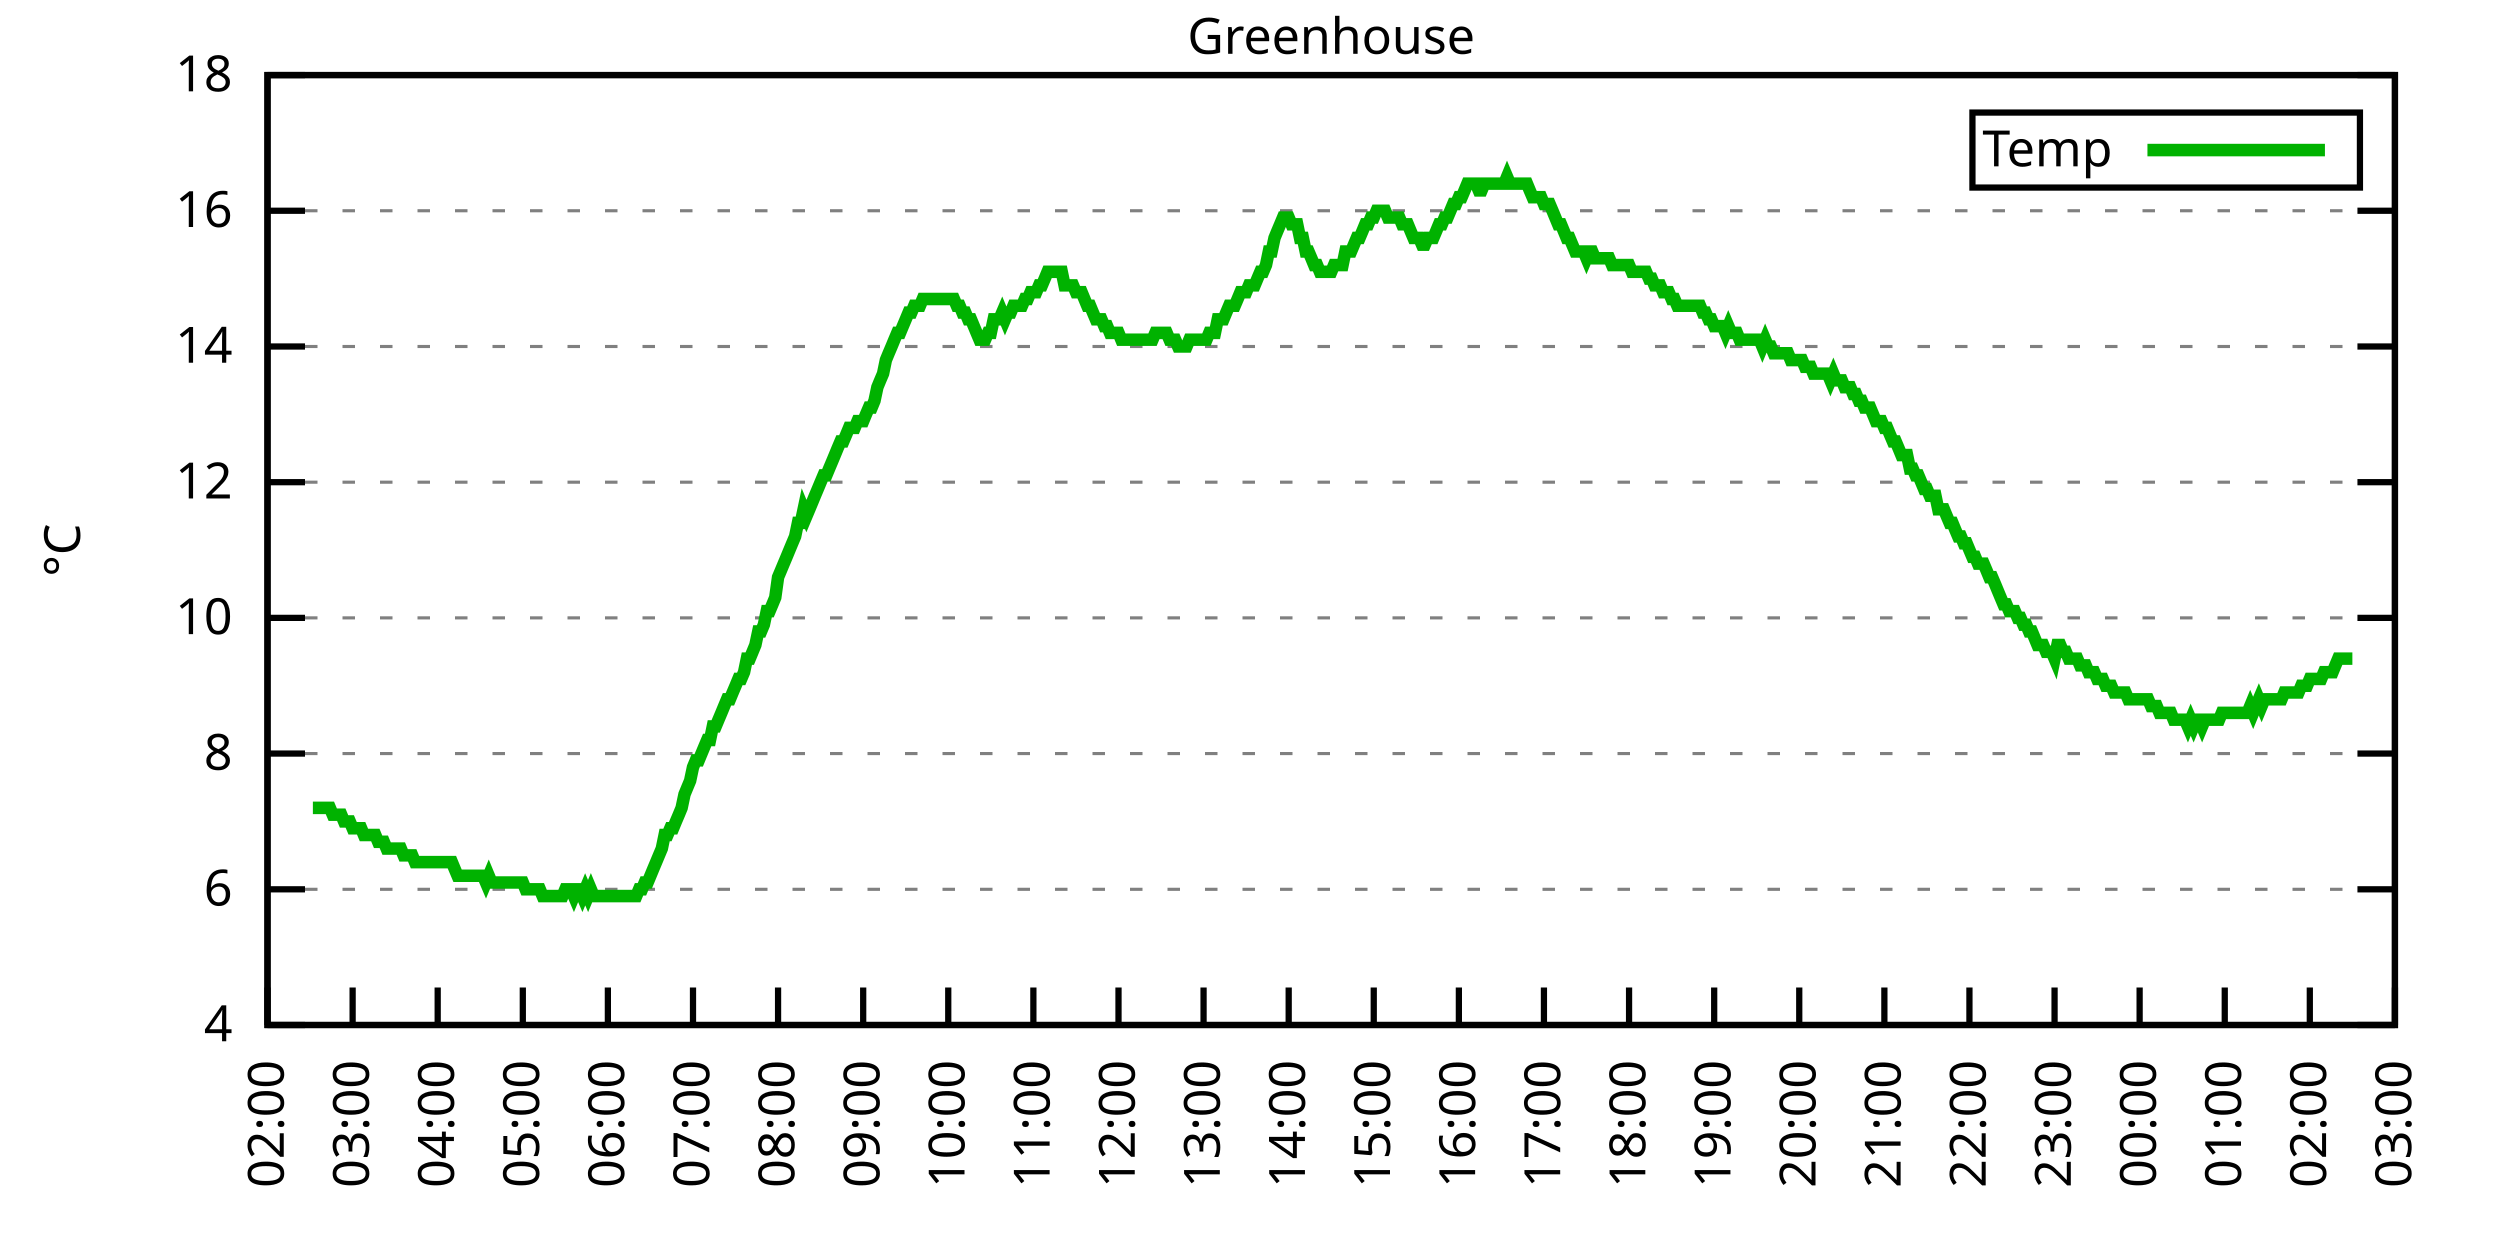
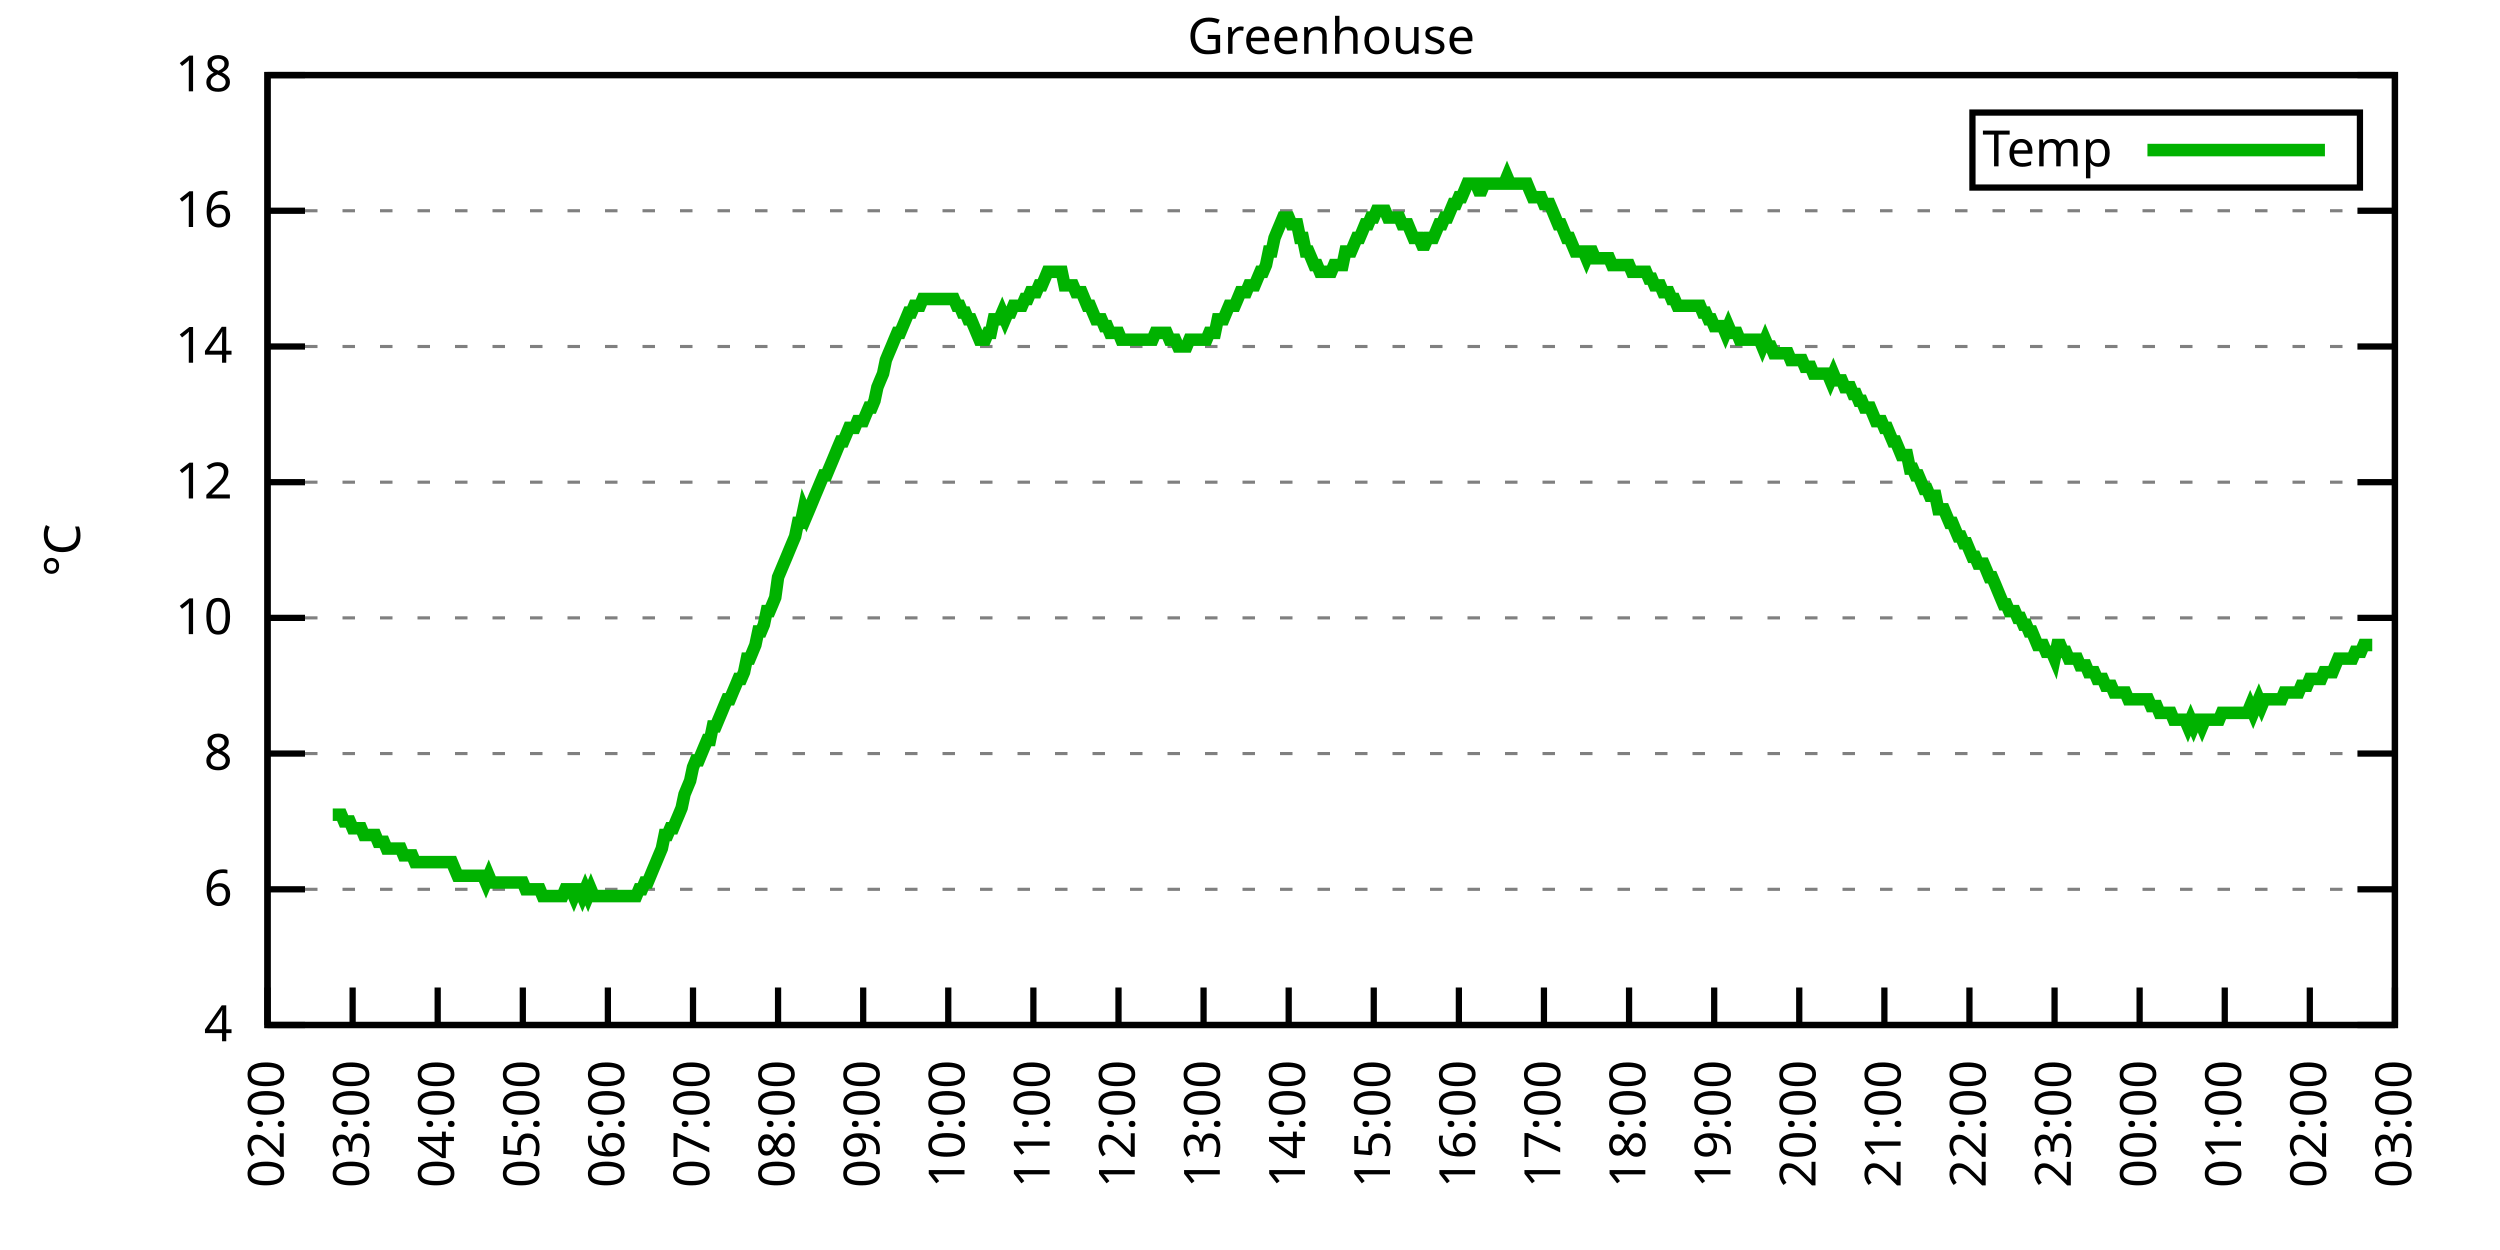
<svg xmlns="http://www.w3.org/2000/svg" xmlns:xlink="http://www.w3.org/1999/xlink" width="400" height="200" viewBox="0 0 400 200">
  <g id="gnuplot_canvas">
    <rect x="0" y="0" width="400" height="200" fill="none" />
    <defs>
      <circle id="gpDot" r="0.5" stroke-width="0.5" stroke="currentColor" />
      <path id="gpPt0" stroke-width="0.333" stroke="currentColor" d="M-1,0 h2 M0,-1 v2" />
      <path id="gpPt1" stroke-width="0.333" stroke="currentColor" d="M-1,-1 L1,1 M1,-1 L-1,1" />
      <path id="gpPt2" stroke-width="0.333" stroke="currentColor" d="M-1,0 L1,0 M0,-1 L0,1 M-1,-1 L1,1 M-1,1 L1,-1" />
      <rect id="gpPt3" stroke-width="0.333" stroke="currentColor" x="-1" y="-1" width="2" height="2" />
      <rect id="gpPt4" stroke-width="0.333" stroke="currentColor" fill="currentColor" x="-1" y="-1" width="2" height="2" />
      <circle id="gpPt5" stroke-width="0.333" stroke="currentColor" cx="0" cy="0" r="1" />
      <use xlink:href="#gpPt5" id="gpPt6" fill="currentColor" stroke="none" />
      <path id="gpPt7" stroke-width="0.333" stroke="currentColor" d="M0,-1.33 L-1.33,0.67 L1.33,0.67 z" />
      <use xlink:href="#gpPt7" id="gpPt8" fill="currentColor" stroke="none" />
      <use xlink:href="#gpPt7" id="gpPt9" stroke="currentColor" transform="rotate(180)" />
      <use xlink:href="#gpPt9" id="gpPt10" fill="currentColor" stroke="none" />
      <use xlink:href="#gpPt3" id="gpPt11" stroke="currentColor" transform="rotate(45)" />
      <use xlink:href="#gpPt11" id="gpPt12" fill="currentColor" stroke="none" />
      <path id="gpPt13" stroke-width="0.333" stroke="currentColor" d="M0,1.330 L1.265,0.411 L0.782,-1.067 L-0.782,-1.076 L-1.265,0.411 z" />
      <use xlink:href="#gpPt13" id="gpPt14" fill="currentColor" stroke="none" />
      <filter id="textbox" filterUnits="objectBoundingBox" x="0" y="0" height="1" width="1">
        <feFlood flood-color="white" flood-opacity="1" result="bgnd" />
        <feComposite in="SourceGraphic" in2="bgnd" operator="atop" />
      </filter>
      <filter id="greybox" filterUnits="objectBoundingBox" x="0" y="0" height="1" width="1">
        <feFlood flood-color="lightgrey" flood-opacity="1" result="grey" />
        <feComposite in="SourceGraphic" in2="grey" operator="atop" />
      </filter>
    </defs>
    <g fill="none" color="white" stroke="currentColor" stroke-width="1.00" stroke-linecap="butt" stroke-linejoin="miter">
</g>
    <g fill="none" color="black" stroke="currentColor" stroke-width="1.00" stroke-linecap="butt" stroke-linejoin="miter">
      <g stroke="none" shape-rendering="crispEdges">
        <polygon fill="rgb(255, 255, 255)" points="42.80,164.00 383.18,164.00 383.18,12.02 42.80,12.02 " />
      </g>
    </g>
    <g fill="none" color="black" stroke="currentColor" stroke-width="1.00" stroke-linecap="butt" stroke-linejoin="miter">
</g>
    <g fill="none" color="black" stroke="black" stroke-width="0.50" stroke-linecap="butt" stroke-linejoin="miter">
</g>
    <g fill="none" color="gray" stroke="currentColor" stroke-width="0.50" stroke-linecap="butt" stroke-linejoin="miter">
      <path stroke="gray" stroke-dasharray="2,4" class="gridline" d="M42.80,164.00 L383.19,164.00  " />
    </g>
    <g fill="none" color="gray" stroke="gray" stroke-width="1.00" stroke-linecap="butt" stroke-linejoin="miter">
</g>
    <g fill="none" color="black" stroke="currentColor" stroke-width="1.00" stroke-linecap="butt" stroke-linejoin="miter">
      <path stroke="black" d="M42.80,164.00 L48.80,164.00 M383.19,164.00 L377.19,164.00  " />
      <g transform="translate(37.20,166.60)" stroke="none" fill="black" font-family="Sans" font-size="8.00" text-anchor="end">
        <text>
          <tspan font-family="Sans"> 4</tspan>
        </text>
      </g>
    </g>
    <g fill="none" color="black" stroke="currentColor" stroke-width="1.00" stroke-linecap="butt" stroke-linejoin="miter">
</g>
    <g fill="none" color="black" stroke="black" stroke-width="0.50" stroke-linecap="butt" stroke-linejoin="miter">
</g>
    <g fill="none" color="gray" stroke="currentColor" stroke-width="0.50" stroke-linecap="butt" stroke-linejoin="miter">
      <path stroke="gray" stroke-dasharray="2,4" class="gridline" d="M42.80,142.29 L383.19,142.29  " />
    </g>
    <g fill="none" color="gray" stroke="gray" stroke-width="1.00" stroke-linecap="butt" stroke-linejoin="miter">
</g>
    <g fill="none" color="black" stroke="currentColor" stroke-width="1.00" stroke-linecap="butt" stroke-linejoin="miter">
      <path stroke="black" d="M42.80,142.29 L48.80,142.29 M383.19,142.29 L377.19,142.29  " />
      <g transform="translate(37.20,144.89)" stroke="none" fill="black" font-family="Sans" font-size="8.00" text-anchor="end">
        <text>
          <tspan font-family="Sans"> 6</tspan>
        </text>
      </g>
    </g>
    <g fill="none" color="black" stroke="currentColor" stroke-width="1.00" stroke-linecap="butt" stroke-linejoin="miter">
</g>
    <g fill="none" color="black" stroke="black" stroke-width="0.50" stroke-linecap="butt" stroke-linejoin="miter">
</g>
    <g fill="none" color="gray" stroke="currentColor" stroke-width="0.50" stroke-linecap="butt" stroke-linejoin="miter">
      <path stroke="gray" stroke-dasharray="2,4" class="gridline" d="M42.80,120.57 L383.19,120.57  " />
    </g>
    <g fill="none" color="gray" stroke="gray" stroke-width="1.00" stroke-linecap="butt" stroke-linejoin="miter">
</g>
    <g fill="none" color="black" stroke="currentColor" stroke-width="1.00" stroke-linecap="butt" stroke-linejoin="miter">
      <path stroke="black" d="M42.80,120.57 L48.80,120.57 M383.19,120.57 L377.19,120.57  " />
      <g transform="translate(37.20,123.17)" stroke="none" fill="black" font-family="Sans" font-size="8.00" text-anchor="end">
        <text>
          <tspan font-family="Sans"> 8</tspan>
        </text>
      </g>
    </g>
    <g fill="none" color="black" stroke="currentColor" stroke-width="1.00" stroke-linecap="butt" stroke-linejoin="miter">
</g>
    <g fill="none" color="black" stroke="black" stroke-width="0.50" stroke-linecap="butt" stroke-linejoin="miter">
</g>
    <g fill="none" color="gray" stroke="currentColor" stroke-width="0.50" stroke-linecap="butt" stroke-linejoin="miter">
      <path stroke="gray" stroke-dasharray="2,4" class="gridline" d="M42.80,98.86 L383.19,98.86  " />
    </g>
    <g fill="none" color="gray" stroke="gray" stroke-width="1.00" stroke-linecap="butt" stroke-linejoin="miter">
</g>
    <g fill="none" color="black" stroke="currentColor" stroke-width="1.00" stroke-linecap="butt" stroke-linejoin="miter">
      <path stroke="black" d="M42.80,98.86 L48.80,98.86 M383.19,98.86 L377.19,98.86  " />
      <g transform="translate(37.20,101.46)" stroke="none" fill="black" font-family="Sans" font-size="8.00" text-anchor="end">
        <text>
          <tspan font-family="Sans"> 10</tspan>
        </text>
      </g>
    </g>
    <g fill="none" color="black" stroke="currentColor" stroke-width="1.00" stroke-linecap="butt" stroke-linejoin="miter">
</g>
    <g fill="none" color="black" stroke="black" stroke-width="0.50" stroke-linecap="butt" stroke-linejoin="miter">
</g>
    <g fill="none" color="gray" stroke="currentColor" stroke-width="0.50" stroke-linecap="butt" stroke-linejoin="miter">
      <path stroke="gray" stroke-dasharray="2,4" class="gridline" d="M42.80,77.15 L383.19,77.15  " />
    </g>
    <g fill="none" color="gray" stroke="gray" stroke-width="1.00" stroke-linecap="butt" stroke-linejoin="miter">
</g>
    <g fill="none" color="black" stroke="currentColor" stroke-width="1.00" stroke-linecap="butt" stroke-linejoin="miter">
      <path stroke="black" d="M42.80,77.15 L48.80,77.15 M383.19,77.15 L377.19,77.15  " />
      <g transform="translate(37.20,79.75)" stroke="none" fill="black" font-family="Sans" font-size="8.00" text-anchor="end">
        <text>
          <tspan font-family="Sans"> 12</tspan>
        </text>
      </g>
    </g>
    <g fill="none" color="black" stroke="currentColor" stroke-width="1.00" stroke-linecap="butt" stroke-linejoin="miter">
</g>
    <g fill="none" color="black" stroke="black" stroke-width="0.50" stroke-linecap="butt" stroke-linejoin="miter">
</g>
    <g fill="none" color="gray" stroke="currentColor" stroke-width="0.50" stroke-linecap="butt" stroke-linejoin="miter">
      <path stroke="gray" stroke-dasharray="2,4" class="gridline" d="M42.80,55.44 L383.19,55.44  " />
    </g>
    <g fill="none" color="gray" stroke="gray" stroke-width="1.00" stroke-linecap="butt" stroke-linejoin="miter">
</g>
    <g fill="none" color="black" stroke="currentColor" stroke-width="1.00" stroke-linecap="butt" stroke-linejoin="miter">
      <path stroke="black" d="M42.80,55.44 L48.80,55.44 M383.19,55.44 L377.19,55.44  " />
      <g transform="translate(37.20,58.04)" stroke="none" fill="black" font-family="Sans" font-size="8.00" text-anchor="end">
        <text>
          <tspan font-family="Sans"> 14</tspan>
        </text>
      </g>
    </g>
    <g fill="none" color="black" stroke="currentColor" stroke-width="1.00" stroke-linecap="butt" stroke-linejoin="miter">
</g>
    <g fill="none" color="black" stroke="black" stroke-width="0.50" stroke-linecap="butt" stroke-linejoin="miter">
</g>
    <g fill="none" color="gray" stroke="currentColor" stroke-width="0.50" stroke-linecap="butt" stroke-linejoin="miter">
      <path stroke="gray" stroke-dasharray="2,4" class="gridline" d="M42.80,33.72 L383.19,33.72  " />
    </g>
    <g fill="none" color="gray" stroke="gray" stroke-width="1.00" stroke-linecap="butt" stroke-linejoin="miter">
</g>
    <g fill="none" color="black" stroke="currentColor" stroke-width="1.00" stroke-linecap="butt" stroke-linejoin="miter">
      <path stroke="black" d="M42.80,33.72 L48.80,33.72 M383.19,33.72 L377.19,33.72  " />
      <g transform="translate(37.20,36.32)" stroke="none" fill="black" font-family="Sans" font-size="8.00" text-anchor="end">
        <text>
          <tspan font-family="Sans"> 16</tspan>
        </text>
      </g>
    </g>
    <g fill="none" color="black" stroke="currentColor" stroke-width="1.00" stroke-linecap="butt" stroke-linejoin="miter">
</g>
    <g fill="none" color="black" stroke="black" stroke-width="0.50" stroke-linecap="butt" stroke-linejoin="miter">
</g>
    <g fill="none" color="gray" stroke="currentColor" stroke-width="0.50" stroke-linecap="butt" stroke-linejoin="miter">
      <path stroke="gray" stroke-dasharray="2,4" class="gridline" d="M42.80,12.01 L383.19,12.01  " />
    </g>
    <g fill="none" color="gray" stroke="gray" stroke-width="1.00" stroke-linecap="butt" stroke-linejoin="miter">
</g>
    <g fill="none" color="black" stroke="currentColor" stroke-width="1.00" stroke-linecap="butt" stroke-linejoin="miter">
      <path stroke="black" d="M42.80,12.01 L48.80,12.01 M383.19,12.01 L377.19,12.01  " />
      <g transform="translate(37.20,14.61)" stroke="none" fill="black" font-family="Sans" font-size="8.00" text-anchor="end">
        <text>
          <tspan font-family="Sans"> 18</tspan>
        </text>
      </g>
    </g>
    <g fill="none" color="black" stroke="currentColor" stroke-width="1.00" stroke-linecap="butt" stroke-linejoin="miter">
      <path stroke="black" d="M42.80,164.00 L42.80,158.00  " />
      <g transform="translate(45.40,169.60) rotate(270.00)" stroke="none" fill="black" font-family="Sans" font-size="8.00" text-anchor="end">
        <text>
          <tspan font-family="Sans">02:00</tspan>
        </text>
      </g>
    </g>
    <g fill="none" color="black" stroke="currentColor" stroke-width="1.00" stroke-linecap="butt" stroke-linejoin="miter">
      <path stroke="black" d="M56.42,164.00 L56.42,158.00  " />
      <g transform="translate(59.02,169.60) rotate(270.00)" stroke="none" fill="black" font-family="Sans" font-size="8.00" text-anchor="end">
        <text>
          <tspan font-family="Sans">03:00</tspan>
        </text>
      </g>
    </g>
    <g fill="none" color="black" stroke="currentColor" stroke-width="1.00" stroke-linecap="butt" stroke-linejoin="miter">
      <path stroke="black" d="M70.03,164.00 L70.03,158.00  " />
      <g transform="translate(72.63,169.60) rotate(270.00)" stroke="none" fill="black" font-family="Sans" font-size="8.00" text-anchor="end">
        <text>
          <tspan font-family="Sans">04:00</tspan>
        </text>
      </g>
    </g>
    <g fill="none" color="black" stroke="currentColor" stroke-width="1.00" stroke-linecap="butt" stroke-linejoin="miter">
      <path stroke="black" d="M83.65,164.00 L83.65,158.00  " />
      <g transform="translate(86.25,169.60) rotate(270.00)" stroke="none" fill="black" font-family="Sans" font-size="8.00" text-anchor="end">
        <text>
          <tspan font-family="Sans">05:00</tspan>
        </text>
      </g>
    </g>
    <g fill="none" color="black" stroke="currentColor" stroke-width="1.00" stroke-linecap="butt" stroke-linejoin="miter">
      <path stroke="black" d="M97.26,164.00 L97.26,158.00  " />
      <g transform="translate(99.86,169.60) rotate(270.00)" stroke="none" fill="black" font-family="Sans" font-size="8.00" text-anchor="end">
        <text>
          <tspan font-family="Sans">06:00</tspan>
        </text>
      </g>
    </g>
    <g fill="none" color="black" stroke="currentColor" stroke-width="1.00" stroke-linecap="butt" stroke-linejoin="miter">
      <path stroke="black" d="M110.88,164.00 L110.88,158.00  " />
      <g transform="translate(113.48,169.60) rotate(270.00)" stroke="none" fill="black" font-family="Sans" font-size="8.00" text-anchor="end">
        <text>
          <tspan font-family="Sans">07:00</tspan>
        </text>
      </g>
    </g>
    <g fill="none" color="black" stroke="currentColor" stroke-width="1.00" stroke-linecap="butt" stroke-linejoin="miter">
      <path stroke="black" d="M124.49,164.00 L124.49,158.00  " />
      <g transform="translate(127.09,169.60) rotate(270.00)" stroke="none" fill="black" font-family="Sans" font-size="8.00" text-anchor="end">
        <text>
          <tspan font-family="Sans">08:00</tspan>
        </text>
      </g>
    </g>
    <g fill="none" color="black" stroke="currentColor" stroke-width="1.00" stroke-linecap="butt" stroke-linejoin="miter">
      <path stroke="black" d="M138.11,164.00 L138.11,158.00  " />
      <g transform="translate(140.71,169.60) rotate(270.00)" stroke="none" fill="black" font-family="Sans" font-size="8.00" text-anchor="end">
        <text>
          <tspan font-family="Sans">09:00</tspan>
        </text>
      </g>
    </g>
    <g fill="none" color="black" stroke="currentColor" stroke-width="1.00" stroke-linecap="butt" stroke-linejoin="miter">
      <path stroke="black" d="M151.72,164.00 L151.72,158.00  " />
      <g transform="translate(154.32,169.60) rotate(270.00)" stroke="none" fill="black" font-family="Sans" font-size="8.00" text-anchor="end">
        <text>
          <tspan font-family="Sans">10:00</tspan>
        </text>
      </g>
    </g>
    <g fill="none" color="black" stroke="currentColor" stroke-width="1.00" stroke-linecap="butt" stroke-linejoin="miter">
      <path stroke="black" d="M165.34,164.00 L165.34,158.00  " />
      <g transform="translate(167.94,169.60) rotate(270.00)" stroke="none" fill="black" font-family="Sans" font-size="8.00" text-anchor="end">
        <text>
          <tspan font-family="Sans">11:00</tspan>
        </text>
      </g>
    </g>
    <g fill="none" color="black" stroke="currentColor" stroke-width="1.00" stroke-linecap="butt" stroke-linejoin="miter">
      <path stroke="black" d="M178.96,164.00 L178.96,158.00  " />
      <g transform="translate(181.56,169.60) rotate(270.00)" stroke="none" fill="black" font-family="Sans" font-size="8.00" text-anchor="end">
        <text>
          <tspan font-family="Sans">12:00</tspan>
        </text>
      </g>
    </g>
    <g fill="none" color="black" stroke="currentColor" stroke-width="1.00" stroke-linecap="butt" stroke-linejoin="miter">
      <path stroke="black" d="M192.57,164.00 L192.57,158.00  " />
      <g transform="translate(195.17,169.60) rotate(270.00)" stroke="none" fill="black" font-family="Sans" font-size="8.00" text-anchor="end">
        <text>
          <tspan font-family="Sans">13:00</tspan>
        </text>
      </g>
    </g>
    <g fill="none" color="black" stroke="currentColor" stroke-width="1.00" stroke-linecap="butt" stroke-linejoin="miter">
      <path stroke="black" d="M206.19,164.00 L206.19,158.00  " />
      <g transform="translate(208.79,169.60) rotate(270.00)" stroke="none" fill="black" font-family="Sans" font-size="8.00" text-anchor="end">
        <text>
          <tspan font-family="Sans">14:00</tspan>
        </text>
      </g>
    </g>
    <g fill="none" color="black" stroke="currentColor" stroke-width="1.00" stroke-linecap="butt" stroke-linejoin="miter">
      <path stroke="black" d="M219.80,164.00 L219.80,158.00  " />
      <g transform="translate(222.40,169.60) rotate(270.00)" stroke="none" fill="black" font-family="Sans" font-size="8.00" text-anchor="end">
        <text>
          <tspan font-family="Sans">15:00</tspan>
        </text>
      </g>
    </g>
    <g fill="none" color="black" stroke="currentColor" stroke-width="1.00" stroke-linecap="butt" stroke-linejoin="miter">
      <path stroke="black" d="M233.42,164.00 L233.42,158.00  " />
      <g transform="translate(236.02,169.60) rotate(270.00)" stroke="none" fill="black" font-family="Sans" font-size="8.00" text-anchor="end">
        <text>
          <tspan font-family="Sans">16:00</tspan>
        </text>
      </g>
    </g>
    <g fill="none" color="black" stroke="currentColor" stroke-width="1.00" stroke-linecap="butt" stroke-linejoin="miter">
      <path stroke="black" d="M247.03,164.00 L247.03,158.00  " />
      <g transform="translate(249.63,169.60) rotate(270.00)" stroke="none" fill="black" font-family="Sans" font-size="8.00" text-anchor="end">
        <text>
          <tspan font-family="Sans">17:00</tspan>
        </text>
      </g>
    </g>
    <g fill="none" color="black" stroke="currentColor" stroke-width="1.00" stroke-linecap="butt" stroke-linejoin="miter">
      <path stroke="black" d="M260.65,164.00 L260.65,158.00  " />
      <g transform="translate(263.25,169.60) rotate(270.00)" stroke="none" fill="black" font-family="Sans" font-size="8.00" text-anchor="end">
        <text>
          <tspan font-family="Sans">18:00</tspan>
        </text>
      </g>
    </g>
    <g fill="none" color="black" stroke="currentColor" stroke-width="1.00" stroke-linecap="butt" stroke-linejoin="miter">
      <path stroke="black" d="M274.27,164.00 L274.27,158.00  " />
      <g transform="translate(276.87,169.60) rotate(270.00)" stroke="none" fill="black" font-family="Sans" font-size="8.00" text-anchor="end">
        <text>
          <tspan font-family="Sans">19:00</tspan>
        </text>
      </g>
    </g>
    <g fill="none" color="black" stroke="currentColor" stroke-width="1.00" stroke-linecap="butt" stroke-linejoin="miter">
      <path stroke="black" d="M287.88,164.00 L287.88,158.00  " />
      <g transform="translate(290.48,169.60) rotate(270.00)" stroke="none" fill="black" font-family="Sans" font-size="8.00" text-anchor="end">
        <text>
          <tspan font-family="Sans">20:00</tspan>
        </text>
      </g>
    </g>
    <g fill="none" color="black" stroke="currentColor" stroke-width="1.00" stroke-linecap="butt" stroke-linejoin="miter">
      <path stroke="black" d="M301.50,164.00 L301.50,158.00  " />
      <g transform="translate(304.10,169.60) rotate(270.00)" stroke="none" fill="black" font-family="Sans" font-size="8.00" text-anchor="end">
        <text>
          <tspan font-family="Sans">21:00</tspan>
        </text>
      </g>
    </g>
    <g fill="none" color="black" stroke="currentColor" stroke-width="1.00" stroke-linecap="butt" stroke-linejoin="miter">
      <path stroke="black" d="M315.11,164.00 L315.11,158.00  " />
      <g transform="translate(317.71,169.60) rotate(270.00)" stroke="none" fill="black" font-family="Sans" font-size="8.00" text-anchor="end">
        <text>
          <tspan font-family="Sans">22:00</tspan>
        </text>
      </g>
    </g>
    <g fill="none" color="black" stroke="currentColor" stroke-width="1.00" stroke-linecap="butt" stroke-linejoin="miter">
      <path stroke="black" d="M328.73,164.00 L328.73,158.00  " />
      <g transform="translate(331.33,169.60) rotate(270.00)" stroke="none" fill="black" font-family="Sans" font-size="8.00" text-anchor="end">
        <text>
          <tspan font-family="Sans">23:00</tspan>
        </text>
      </g>
    </g>
    <g fill="none" color="black" stroke="currentColor" stroke-width="1.00" stroke-linecap="butt" stroke-linejoin="miter">
      <path stroke="black" d="M342.34,164.00 L342.34,158.00  " />
      <g transform="translate(344.94,169.60) rotate(270.00)" stroke="none" fill="black" font-family="Sans" font-size="8.00" text-anchor="end">
        <text>
          <tspan font-family="Sans">00:00</tspan>
        </text>
      </g>
    </g>
    <g fill="none" color="black" stroke="currentColor" stroke-width="1.00" stroke-linecap="butt" stroke-linejoin="miter">
      <path stroke="black" d="M355.96,164.00 L355.96,158.00  " />
      <g transform="translate(358.56,169.60) rotate(270.00)" stroke="none" fill="black" font-family="Sans" font-size="8.00" text-anchor="end">
        <text>
          <tspan font-family="Sans">01:00</tspan>
        </text>
      </g>
    </g>
    <g fill="none" color="black" stroke="currentColor" stroke-width="1.00" stroke-linecap="butt" stroke-linejoin="miter">
      <path stroke="black" d="M369.57,164.00 L369.57,158.00  " />
      <g transform="translate(372.17,169.60) rotate(270.00)" stroke="none" fill="black" font-family="Sans" font-size="8.00" text-anchor="end">
        <text>
          <tspan font-family="Sans">02:00</tspan>
        </text>
      </g>
    </g>
    <g fill="none" color="black" stroke="currentColor" stroke-width="1.00" stroke-linecap="butt" stroke-linejoin="miter">
      <path stroke="black" d="M383.19,164.00 L383.19,158.00  " />
      <g transform="translate(385.79,169.60) rotate(270.00)" stroke="none" fill="black" font-family="Sans" font-size="8.00" text-anchor="end">
        <text>
          <tspan font-family="Sans">03:00</tspan>
        </text>
      </g>
    </g>
    <g fill="none" color="black" stroke="currentColor" stroke-width="1.00" stroke-linecap="butt" stroke-linejoin="miter">
</g>
    <g fill="none" color="black" stroke="currentColor" stroke-width="1.00" stroke-linecap="butt" stroke-linejoin="miter">
      <path stroke="black" d="M42.80,12.01 L42.80,164.00 L383.19,164.00 L383.19,12.01 L42.80,12.01 Z  " />
    </g>
    <g fill="none" color="black" stroke="currentColor" stroke-width="1.00" stroke-linecap="butt" stroke-linejoin="miter">
</g>
    <g fill="none" color="black" stroke="currentColor" stroke-width="1.00" stroke-linecap="butt" stroke-linejoin="miter">
      <path stroke="black" d="M315.59,30.01 L315.59,18.01 L377.59,18.01 L377.59,30.01 L315.59,30.01 Z  " />
    </g>
    <g id="Greenhouse_plot_1">
      <g fill="none" color="white" stroke="black" stroke-width="2.00" stroke-linecap="butt" stroke-linejoin="miter">
</g>
      <g fill="none" color="black" stroke="currentColor" stroke-width="2.00" stroke-linecap="butt" stroke-linejoin="miter">
        <g transform="translate(337.99,26.61)" stroke="none" fill="black" font-family="Sans" font-size="8.00" text-anchor="end">
          <text>
            <tspan font-family="Sans">Temp</tspan>
          </text>
        </g>
      </g>
      <g fill="none" color="black" stroke="currentColor" stroke-width="2.00" stroke-linecap="butt" stroke-linejoin="miter">
-         <path stroke="rgb(  0, 178,   0)" d="M343.59,24.01 L371.99,24.01 M50.06,129.26 L50.52,129.26 L50.97,129.26 L51.42,129.26 L51.88,129.26 L52.33,129.26   L52.78,129.26 L53.24,130.35 L53.69,130.35 L54.15,130.35 L54.60,130.35 L55.05,131.43 L55.51,131.43 L55.96,131.43   L56.42,132.52 L56.87,132.52 L57.32,132.52 L57.78,132.52 L58.23,133.60 L58.68,133.60 L59.14,133.60 L59.59,133.60   L60.05,133.60 L60.50,134.69 L60.95,134.69 L61.41,134.69 L61.86,135.77 L62.32,135.77 L62.77,135.77 L63.22,135.77   L63.68,135.77 L64.13,135.77 L64.58,136.86 L65.04,136.86 L65.49,136.86 L65.95,136.86 L66.40,137.94 L66.85,137.94   L67.31,137.94 L67.76,137.94 L68.22,137.94 L68.67,137.94 L69.12,137.94 L69.58,137.94 L70.03,137.94 L70.49,137.94   L70.94,137.94 L71.39,137.94 L71.85,137.94 L72.30,137.94 L72.75,139.03 L73.21,140.12 L73.66,140.12 L74.12,140.12   L74.57,140.12 L75.02,140.12 L75.48,140.12 L75.93,140.12 L76.39,140.12 L76.84,140.12 L77.29,140.12 L77.75,141.20   L78.20,140.12 L78.65,141.20 L79.11,141.20 L79.56,141.20 L80.02,141.20 L80.47,141.20 L80.92,141.20 L81.38,141.20   L81.83,141.20 L82.29,141.20 L82.74,141.20 L83.19,141.20 L83.65,141.20 L84.10,142.29 L84.55,142.29 L85.01,142.29   L85.46,142.29 L85.92,142.29 L86.37,142.29 L86.82,143.37 L87.28,143.37 L87.73,143.37 L88.19,143.37 L88.64,143.37   L89.09,143.37 L89.55,143.37 L90.00,143.37 L90.45,142.29 L90.91,142.29 L91.36,142.29 L91.82,143.37 L92.27,142.29   L92.72,142.29 L93.18,143.37 L93.63,142.29 L94.09,143.37 L94.54,142.29 L94.99,143.37 L95.45,143.37 L95.90,143.37   L96.35,143.37 L96.81,143.37 L97.26,143.37 L97.72,143.37 L98.17,143.37 L98.62,143.37 L99.08,143.37 L99.53,143.37   L99.99,143.37 L100.44,143.37 L100.89,143.37 L101.35,143.37 L101.80,143.37 L102.25,142.29 L102.71,142.29 L103.16,141.20   L103.62,141.20 L104.07,140.12 L104.52,139.03 L104.98,137.94 L105.43,136.86 L105.89,135.77 L106.34,133.60 L106.79,133.60   L107.25,132.52 L107.70,132.52 L108.15,131.43 L108.61,130.35 L109.06,129.26 L109.52,127.09 L109.97,126.00 L110.42,124.92   L110.88,122.75 L111.33,121.66 L111.79,121.66 L112.24,120.57 L112.69,119.49 L113.15,118.40 L113.60,118.40 L114.05,116.23   L114.51,116.23 L114.96,115.15 L115.42,114.06 L115.87,112.97 L116.32,111.89 L116.78,111.89 L117.23,110.80 L117.69,109.72   L118.14,108.63 L118.59,108.63 L119.05,107.55 L119.50,105.38 L119.96,105.38 L120.41,104.29 L120.86,103.20 L121.32,101.03   L121.77,101.03 L122.22,99.95 L122.68,97.78 L123.13,97.78 L123.59,96.69 L124.04,95.60 L124.49,92.35 L124.95,91.26   L125.40,90.18 L125.86,89.09 L126.31,88.00 L126.76,86.92 L127.22,85.83 L127.67,83.66 L128.12,83.66 L128.58,81.49   L129.03,82.58 L129.49,81.49 L129.94,80.41 L130.39,79.32 L130.85,78.23 L131.30,77.15 L131.76,76.06 L132.21,76.06   L132.66,74.98 L133.12,73.89 L133.57,72.81 L134.02,71.72 L134.48,70.63 L134.93,70.63 L135.39,69.55 L135.84,68.46   L136.29,68.46 L136.75,68.46 L137.20,67.38 L137.66,67.38 L138.11,67.38 L138.56,66.29 L139.02,65.21 L139.47,65.21   L139.92,64.12 L140.38,61.95 L140.83,60.86 L141.29,59.78 L141.74,57.61 L142.19,56.52 L142.65,55.44 L143.10,54.35   L143.56,53.26 L144.01,53.26 L144.46,52.18 L144.92,51.09 L145.37,50.01 L145.82,50.01 L146.28,48.92 L146.73,48.92   L147.19,48.92 L147.64,47.84 L148.09,47.84 L148.55,47.84 L149.00,47.84 L149.46,47.84 L149.91,47.84 L150.36,47.84   L150.82,47.84 L151.27,47.84 L151.72,47.84 L152.18,47.84 L152.63,47.84 L153.09,48.92 L153.54,48.92 L153.99,50.01   L154.45,50.01 L154.90,51.09 L155.36,51.09 L155.81,52.18 L156.26,53.26 L156.72,54.35 L157.17,54.35 L157.62,54.35   L158.08,53.26 L158.53,53.26 L158.99,51.09 L159.44,51.09 L159.89,51.09 L160.35,50.01 L160.80,51.09 L161.26,50.01   L161.71,50.01 L162.16,48.92 L162.62,48.92 L163.07,48.92 L163.52,48.92 L163.98,47.84 L164.43,47.84 L164.89,46.75   L165.34,46.75 L165.79,46.75 L166.25,45.66 L166.70,45.66 L167.16,44.58 L167.61,43.49 L168.06,43.49 L168.52,43.49   L168.97,43.49 L169.43,43.49 L169.88,43.49 L170.33,45.66 L170.79,45.66 L171.24,45.66 L171.69,45.66 L172.15,46.75   L172.60,46.75 L173.06,46.75 L173.51,47.84 L173.96,48.92 L174.42,48.92 L174.87,50.01 L175.33,51.09 L175.78,51.09   L176.23,51.09 L176.69,52.18 L177.14,52.18 L177.59,53.26 L178.05,53.26 L178.50,53.26 L178.96,53.26 L179.41,54.35   L179.86,54.35 L180.32,54.35 L180.77,54.35 L181.23,54.35 L181.68,54.35 L182.13,54.35 L182.59,54.35 L183.04,54.35   L183.49,54.35 L183.95,54.35 L184.40,54.35 L184.86,53.26 L185.31,53.26 L185.76,53.26 L186.22,53.26 L186.67,53.26   L187.13,54.35 L187.58,54.35 L188.03,54.35 L188.49,55.44 L188.94,55.44 L189.39,55.44 L189.85,55.44 L190.30,54.35   L190.76,54.35 L191.21,54.35 L191.66,54.35 L192.12,54.35 L192.57,54.35 L193.03,54.35 L193.48,53.26 L193.93,53.26   L194.39,53.26 L194.84,51.09 L195.29,51.09 L195.75,51.09 L196.20,50.01 L196.66,48.92 L197.11,48.92 L197.56,48.92   L198.02,47.84 L198.47,46.75 L198.93,46.75 L199.38,46.75 L199.83,45.66 L200.29,45.66 L200.74,45.66 L201.19,44.58   L201.65,43.49 L202.10,43.49 L202.56,42.41 L203.01,40.24 L203.46,40.24 L203.92,38.07 L204.37,36.98 L204.83,35.89   L205.28,34.81 L205.73,34.81 L206.19,34.81 L206.64,35.89 L207.09,35.89 L207.55,35.89 L208.00,38.07 L208.46,38.07   L208.91,40.24 L209.36,40.24 L209.82,41.32 L210.27,42.41 L210.73,42.41 L211.18,43.49 L211.63,43.49 L212.09,43.49   L212.54,43.49 L213.00,43.49 L213.45,42.41 L213.90,42.41 L214.36,42.41 L214.81,42.41 L215.26,40.24 L215.72,40.24   L216.17,40.24 L216.63,39.15 L217.08,38.07 L217.53,38.07 L217.99,36.98 L218.44,35.89 L218.90,35.89 L219.35,34.81   L219.80,34.81 L220.26,33.72 L220.71,33.72 L221.16,33.72 L221.62,33.72 L222.07,34.81 L222.53,34.81 L222.98,34.81   L223.43,34.81 L223.89,34.81 L224.34,35.89 L224.80,35.89 L225.25,35.89 L225.70,36.98 L226.16,38.07 L226.61,38.07   L227.06,38.07 L227.52,39.15 L227.97,39.15 L228.43,38.07 L228.88,38.07 L229.33,38.07 L229.79,36.98 L230.24,35.89   L230.70,35.89 L231.15,34.81 L231.60,34.81 L232.06,33.72 L232.51,32.64 L232.96,32.64 L233.42,31.55 L233.87,31.55   L234.33,30.47 L234.78,29.38 L235.23,29.38 L235.69,29.38 L236.14,29.38 L236.60,30.47 L237.05,30.47 L237.50,29.38   L237.96,29.38 L238.41,29.38 L238.86,29.38 L239.32,29.38 L239.77,29.38 L240.23,29.38 L240.68,29.38 L241.13,28.29   L241.59,29.38 L242.04,29.38 L242.50,29.38 L242.95,29.38 L243.40,29.38 L243.86,29.38 L244.31,29.38 L244.76,30.47   L245.22,31.55 L245.67,31.55 L246.13,31.55 L246.58,31.55 L247.03,32.64 L247.49,32.64 L247.94,32.64 L248.40,33.72   L248.85,34.81 L249.30,35.89 L249.76,35.89 L250.21,36.98 L250.66,38.07 L251.12,38.07 L251.57,39.15 L252.03,40.24   L252.48,40.24 L252.93,40.24 L253.39,40.24 L253.84,41.32 L254.30,40.24 L254.75,40.24 L255.20,41.32 L255.66,41.32   L256.11,41.32 L256.56,41.32 L257.02,41.32 L257.47,41.32 L257.93,42.41 L258.38,42.41 L258.83,42.41 L259.29,42.41   L259.74,42.41 L260.20,42.41 L260.65,42.41 L261.10,43.49 L261.56,43.49 L262.01,43.49 L262.47,43.49 L262.92,43.49   L263.37,43.49 L263.83,44.58 L264.28,44.58 L264.73,45.66 L265.19,45.66 L265.64,45.66 L266.10,46.75 L266.55,46.75   L267.00,46.75 L267.46,47.84 L267.91,47.84 L268.37,48.92 L268.82,48.92 L269.27,48.92 L269.73,48.92 L270.18,48.92   L270.63,48.92 L271.09,48.92 L271.54,48.92 L272.00,48.92 L272.45,50.01 L272.90,50.01 L273.36,51.09 L273.81,51.09   L274.27,52.18 L274.72,52.18 L275.17,52.18 L275.63,52.18 L276.08,53.26 L276.53,52.18 L276.99,53.26 L277.44,53.26   L277.90,53.26 L278.35,54.35 L278.80,54.35 L279.26,54.35 L279.71,54.35 L280.17,54.35 L280.62,54.35 L281.07,54.35   L281.53,54.35 L281.98,55.44 L282.43,54.35 L282.89,55.44 L283.34,55.44 L283.80,56.52 L284.25,56.52 L284.70,56.52   L285.16,56.52 L285.61,56.52 L286.07,56.52 L286.52,57.61 L286.97,57.61 L287.43,57.61 L287.88,57.61 L288.33,57.61   L288.79,58.69 L289.24,58.69 L289.70,58.69 L290.15,59.78 L290.60,59.78 L291.06,59.78 L291.51,59.78 L291.97,59.78   L292.42,59.78 L292.87,60.86 L293.33,59.78 L293.78,60.86 L294.23,60.86 L294.69,60.86 L295.14,61.95 L295.60,61.95   L296.05,61.95 L296.50,63.04 L296.96,63.04 L297.41,64.12 L297.87,64.12 L298.32,65.21 L298.77,65.21 L299.23,65.21   L299.68,66.29 L300.13,67.38 L300.59,67.38 L301.04,67.38 L301.50,68.46 L301.95,68.46 L302.40,69.55 L302.86,70.63   L303.31,70.63 L303.77,71.72 L304.22,72.81 L304.67,72.81 L305.13,72.81 L305.58,74.98 L306.03,74.98 L306.49,76.06   L306.94,76.06 L307.40,77.15 L307.85,78.23 L308.30,78.23 L308.76,79.32 L309.21,79.32 L309.67,79.32 L310.12,81.49   L310.57,81.49 L311.03,81.49 L311.48,82.58 L311.94,83.66 L312.39,83.66 L312.84,84.75 L313.30,85.83 L313.75,85.83   L314.20,86.92 L314.66,86.92 L315.11,88.00 L315.57,89.09 L316.02,89.09 L316.47,90.18 L316.93,90.18 L317.38,90.18   L317.84,91.26 L318.29,92.35 L318.74,92.35 L319.20,93.43 L319.65,94.52 L320.10,95.60 L320.56,96.69 L321.01,96.69   L321.47,97.78 L321.92,97.78 L322.37,97.78 L322.83,98.86 L323.28,98.86 L323.74,99.95 L324.19,99.95 L324.64,101.03   L325.10,101.03 L325.55,102.12 L326.00,103.20 L326.46,103.20 L326.91,103.20 L327.37,104.29 L327.82,104.29 L328.27,104.29   L328.73,105.38 L329.18,103.20 L329.64,103.20 L330.09,104.29 L330.54,104.29 L331.00,105.38 L331.45,105.38 L331.90,105.38   L332.36,105.38 L332.81,106.46 L333.27,106.46 L333.72,106.46 L334.17,107.55 L334.63,107.55 L335.08,107.55 L335.54,108.63   L335.99,108.63 L336.44,108.63 L336.90,109.72 L337.35,109.72 L337.80,109.72 L338.26,110.80 L338.71,110.80 L339.17,110.80   L339.62,110.80 L340.07,110.80 L340.53,111.89 L340.98,111.89 L341.44,111.89 L341.89,111.89 L342.34,111.89 L342.80,111.89   L343.25,111.89 L343.70,111.89 L344.16,112.97 L344.61,112.97 L345.07,112.97 L345.52,114.06 L345.97,114.06 L346.43,114.06   L346.88,114.06 L347.34,114.06 L347.79,115.15 L348.24,115.15 L348.70,115.15 L349.15,115.15 L349.60,115.15 L350.06,116.23   L350.51,115.15 L350.97,116.23 L351.42,115.15 L351.87,115.15 L352.33,116.23 L352.78,115.15 L353.24,115.15 L353.69,115.15   L354.14,115.15 L354.60,115.15 L355.05,115.15 L355.50,114.06 L355.96,114.06 L356.41,114.06 L356.87,114.06 L357.32,114.06   L357.77,114.06 L358.23,114.06 L358.68,114.06 L359.14,114.06 L359.59,114.06 L360.04,112.97 L360.50,114.06 L360.95,112.97   L361.41,111.89 L361.86,112.97 L362.31,111.89 L362.77,111.89 L363.22,111.89 L363.67,111.89 L364.13,111.89 L364.58,111.89   L365.04,111.89 L365.49,110.80 L365.94,110.80 L366.40,110.80 L366.85,110.80 L367.31,110.80 L367.76,110.80 L368.21,109.72   L368.67,109.72 L369.12,109.72 L369.57,108.63 L370.03,108.63 L370.48,108.63 L370.94,108.63 L371.39,108.63 L371.84,107.55   L372.30,107.55 L372.75,107.55 L373.21,107.55 L373.66,106.46 L374.11,105.38 L374.57,105.38 L375.02,105.38 L375.47,105.38   L375.93,105.38 L376.38,105.38  " />
+         <path stroke="rgb(  0, 178,   0)" d="M343.59,24.01 L371.99,24.01 M53.24,130.35 L53.69,130.35 L54.15,130.35 L54.60,130.35 L55.05,131.43 L55.51,131.43   L55.96,131.43 L56.42,132.52 L56.87,132.52 L57.32,132.52 L57.78,132.52 L58.23,133.60 L58.68,133.60 L59.14,133.60   L59.59,133.60 L60.05,133.60 L60.50,134.69 L60.95,134.69 L61.41,134.69 L61.86,135.77 L62.32,135.77 L62.77,135.77   L63.22,135.77 L63.68,135.77 L64.13,135.77 L64.58,136.86 L65.04,136.86 L65.49,136.86 L65.95,136.86 L66.40,137.94   L66.85,137.94 L67.31,137.94 L67.76,137.94 L68.22,137.94 L68.67,137.94 L69.12,137.94 L69.58,137.94 L70.03,137.94   L70.49,137.94 L70.94,137.94 L71.39,137.94 L71.85,137.94 L72.30,137.94 L72.75,139.03 L73.21,140.12 L73.66,140.12   L74.12,140.12 L74.57,140.12 L75.02,140.12 L75.48,140.12 L75.93,140.12 L76.39,140.12 L76.84,140.12 L77.29,140.12   L77.75,141.20 L78.20,140.12 L78.65,141.20 L79.11,141.20 L79.56,141.20 L80.02,141.20 L80.47,141.20 L80.92,141.20   L81.38,141.20 L81.83,141.20 L82.29,141.20 L82.74,141.20 L83.19,141.20 L83.65,141.20 L84.10,142.29 L84.55,142.29   L85.01,142.29 L85.46,142.29 L85.92,142.29 L86.37,142.29 L86.82,143.37 L87.28,143.37 L87.73,143.37 L88.19,143.37   L88.64,143.37 L89.09,143.37 L89.55,143.37 L90.00,143.37 L90.45,142.29 L90.91,142.29 L91.36,142.29 L91.82,143.37   L92.27,142.29 L92.72,142.29 L93.18,143.37 L93.63,142.29 L94.09,143.37 L94.54,142.29 L94.99,143.37 L95.45,143.37   L95.90,143.37 L96.35,143.37 L96.81,143.37 L97.26,143.37 L97.72,143.37 L98.17,143.37 L98.62,143.37 L99.08,143.37   L99.53,143.37 L99.99,143.37 L100.44,143.37 L100.89,143.37 L101.35,143.37 L101.80,143.37 L102.25,142.29 L102.71,142.29   L103.16,141.20 L103.62,141.20 L104.07,140.12 L104.52,139.03 L104.98,137.94 L105.43,136.86 L105.89,135.77 L106.34,133.60   L106.79,133.60 L107.25,132.52 L107.70,132.52 L108.15,131.43 L108.61,130.35 L109.06,129.26 L109.52,127.09 L109.97,126.00   L110.42,124.92 L110.88,122.75 L111.33,121.66 L111.79,121.66 L112.24,120.57 L112.69,119.49 L113.15,118.40 L113.60,118.40   L114.05,116.23 L114.51,116.23 L114.96,115.15 L115.42,114.06 L115.87,112.97 L116.32,111.89 L116.78,111.89 L117.23,110.80   L117.69,109.72 L118.14,108.63 L118.59,108.63 L119.05,107.55 L119.50,105.38 L119.96,105.38 L120.41,104.29 L120.86,103.20   L121.32,101.03 L121.77,101.03 L122.22,99.95 L122.68,97.78 L123.13,97.78 L123.59,96.69 L124.04,95.60 L124.49,92.35   L124.95,91.26 L125.40,90.18 L125.86,89.09 L126.31,88.00 L126.76,86.92 L127.22,85.83 L127.67,83.66 L128.12,83.66   L128.58,81.49 L129.03,82.58 L129.49,81.49 L129.94,80.41 L130.39,79.32 L130.85,78.23 L131.30,77.15 L131.76,76.06   L132.21,76.06 L132.66,74.98 L133.12,73.89 L133.57,72.81 L134.02,71.72 L134.48,70.63 L134.93,70.63 L135.39,69.55   L135.84,68.46 L136.29,68.46 L136.75,68.46 L137.20,67.38 L137.66,67.38 L138.11,67.38 L138.56,66.29 L139.02,65.21   L139.47,65.21 L139.92,64.12 L140.38,61.95 L140.83,60.86 L141.29,59.78 L141.74,57.61 L142.19,56.52 L142.65,55.44   L143.10,54.35 L143.56,53.26 L144.01,53.26 L144.46,52.18 L144.92,51.09 L145.37,50.01 L145.82,50.01 L146.28,48.92   L146.73,48.92 L147.19,48.92 L147.64,47.84 L148.09,47.84 L148.55,47.84 L149.00,47.84 L149.46,47.84 L149.91,47.84   L150.36,47.84 L150.82,47.84 L151.27,47.84 L151.72,47.84 L152.18,47.84 L152.63,47.84 L153.09,48.92 L153.54,48.92   L153.99,50.01 L154.45,50.01 L154.90,51.09 L155.36,51.09 L155.81,52.18 L156.26,53.26 L156.72,54.35 L157.17,54.35   L157.62,54.35 L158.08,53.26 L158.53,53.26 L158.99,51.09 L159.44,51.09 L159.89,51.09 L160.35,50.01 L160.80,51.09   L161.26,50.01 L161.71,50.01 L162.16,48.92 L162.62,48.92 L163.07,48.92 L163.52,48.92 L163.98,47.84 L164.43,47.84   L164.89,46.75 L165.34,46.75 L165.79,46.75 L166.25,45.66 L166.70,45.66 L167.16,44.58 L167.61,43.49 L168.06,43.49   L168.52,43.49 L168.97,43.49 L169.43,43.49 L169.88,43.49 L170.33,45.66 L170.79,45.66 L171.24,45.66 L171.69,45.66   L172.15,46.75 L172.60,46.75 L173.06,46.75 L173.51,47.84 L173.96,48.92 L174.42,48.92 L174.87,50.01 L175.33,51.09   L175.78,51.09 L176.23,51.09 L176.69,52.18 L177.14,52.18 L177.59,53.26 L178.05,53.26 L178.50,53.26 L178.96,53.26   L179.41,54.35 L179.86,54.35 L180.32,54.35 L180.77,54.35 L181.23,54.35 L181.68,54.35 L182.13,54.35 L182.59,54.35   L183.04,54.35 L183.49,54.35 L183.95,54.35 L184.40,54.35 L184.86,53.26 L185.31,53.26 L185.76,53.26 L186.22,53.26   L186.67,53.26 L187.13,54.35 L187.58,54.35 L188.03,54.35 L188.49,55.44 L188.94,55.44 L189.39,55.44 L189.85,55.44   L190.30,54.35 L190.76,54.35 L191.21,54.35 L191.66,54.35 L192.12,54.35 L192.57,54.35 L193.03,54.35 L193.48,53.26   L193.93,53.26 L194.39,53.26 L194.84,51.09 L195.29,51.09 L195.75,51.09 L196.20,50.01 L196.66,48.92 L197.11,48.92   L197.56,48.92 L198.02,47.84 L198.47,46.75 L198.93,46.75 L199.38,46.75 L199.83,45.66 L200.29,45.66 L200.74,45.66   L201.19,44.58 L201.65,43.49 L202.10,43.49 L202.56,42.41 L203.01,40.24 L203.46,40.24 L203.92,38.07 L204.37,36.98   L204.83,35.89 L205.28,34.81 L205.73,34.81 L206.19,34.81 L206.64,35.89 L207.09,35.89 L207.55,35.89 L208.00,38.07   L208.46,38.07 L208.91,40.24 L209.36,40.24 L209.82,41.32 L210.27,42.41 L210.73,42.41 L211.18,43.49 L211.63,43.49   L212.09,43.49 L212.54,43.49 L213.00,43.49 L213.45,42.41 L213.90,42.41 L214.36,42.41 L214.81,42.41 L215.26,40.24   L215.72,40.24 L216.17,40.24 L216.63,39.15 L217.08,38.07 L217.53,38.07 L217.99,36.98 L218.44,35.89 L218.90,35.89   L219.35,34.81 L219.80,34.81 L220.26,33.72 L220.71,33.72 L221.16,33.72 L221.62,33.72 L222.07,34.81 L222.53,34.81   L222.98,34.81 L223.43,34.81 L223.89,34.81 L224.34,35.89 L224.80,35.89 L225.25,35.89 L225.70,36.98 L226.16,38.07   L226.61,38.07 L227.06,38.07 L227.52,39.15 L227.97,39.15 L228.43,38.07 L228.88,38.07 L229.33,38.07 L229.79,36.98   L230.24,35.89 L230.70,35.89 L231.15,34.81 L231.60,34.81 L232.06,33.72 L232.51,32.64 L232.96,32.64 L233.42,31.55   L233.87,31.55 L234.33,30.47 L234.78,29.38 L235.23,29.38 L235.69,29.38 L236.14,29.38 L236.60,30.47 L237.05,30.47   L237.50,29.38 L237.96,29.38 L238.41,29.38 L238.86,29.38 L239.32,29.38 L239.77,29.38 L240.23,29.38 L240.68,29.38   L241.13,28.29 L241.59,29.38 L242.04,29.38 L242.50,29.38 L242.95,29.38 L243.40,29.38 L243.86,29.38 L244.31,29.38   L244.76,30.47 L245.22,31.55 L245.67,31.55 L246.13,31.55 L246.58,31.55 L247.03,32.64 L247.49,32.64 L247.94,32.64   L248.40,33.72 L248.85,34.81 L249.30,35.89 L249.76,35.89 L250.21,36.98 L250.66,38.07 L251.12,38.07 L251.57,39.15   L252.03,40.24 L252.48,40.24 L252.93,40.24 L253.39,40.24 L253.84,41.32 L254.30,40.24 L254.75,40.24 L255.20,41.32   L255.66,41.32 L256.11,41.32 L256.56,41.32 L257.02,41.32 L257.47,41.32 L257.93,42.41 L258.38,42.41 L258.83,42.41   L259.29,42.41 L259.74,42.41 L260.20,42.41 L260.65,42.41 L261.10,43.49 L261.56,43.49 L262.01,43.49 L262.47,43.49   L262.92,43.49 L263.37,43.49 L263.83,44.58 L264.28,44.58 L264.73,45.66 L265.19,45.66 L265.64,45.66 L266.10,46.75   L266.55,46.75 L267.00,46.75 L267.46,47.84 L267.91,47.84 L268.37,48.92 L268.82,48.92 L269.27,48.92 L269.73,48.92   L270.18,48.92 L270.63,48.92 L271.09,48.92 L271.54,48.92 L272.00,48.92 L272.45,50.01 L272.90,50.01 L273.36,51.09   L273.81,51.09 L274.27,52.18 L274.72,52.18 L275.17,52.18 L275.63,52.18 L276.08,53.26 L276.53,52.18 L276.99,53.26   L277.44,53.26 L277.90,53.26 L278.35,54.35 L278.80,54.35 L279.26,54.35 L279.71,54.35 L280.17,54.35 L280.62,54.35   L281.07,54.35 L281.53,54.35 L281.98,55.44 L282.43,54.35 L282.89,55.44 L283.34,55.44 L283.80,56.52 L284.25,56.52   L284.70,56.52 L285.16,56.52 L285.61,56.52 L286.07,56.52 L286.52,57.61 L286.97,57.61 L287.43,57.61 L287.88,57.61   L288.33,57.61 L288.79,58.69 L289.24,58.69 L289.70,58.69 L290.15,59.78 L290.60,59.78 L291.06,59.78 L291.51,59.78   L291.97,59.78 L292.42,59.78 L292.87,60.86 L293.33,59.78 L293.78,60.86 L294.23,60.86 L294.69,60.86 L295.14,61.95   L295.60,61.95 L296.05,61.95 L296.50,63.04 L296.96,63.04 L297.41,64.12 L297.87,64.12 L298.32,65.21 L298.77,65.21   L299.23,65.21 L299.68,66.29 L300.13,67.38 L300.59,67.38 L301.04,67.38 L301.50,68.46 L301.95,68.46 L302.40,69.55   L302.86,70.63 L303.31,70.63 L303.77,71.72 L304.22,72.81 L304.67,72.81 L305.13,72.81 L305.58,74.98 L306.03,74.98   L306.49,76.06 L306.94,76.06 L307.40,77.15 L307.85,78.23 L308.30,78.23 L308.76,79.32 L309.21,79.32 L309.67,79.32   L310.12,81.49 L310.57,81.49 L311.03,81.49 L311.48,82.58 L311.94,83.66 L312.39,83.66 L312.84,84.75 L313.30,85.83   L313.75,85.83 L314.20,86.92 L314.66,86.92 L315.11,88.00 L315.57,89.09 L316.02,89.09 L316.47,90.18 L316.93,90.18   L317.38,90.18 L317.84,91.26 L318.29,92.35 L318.74,92.35 L319.20,93.43 L319.65,94.52 L320.10,95.60 L320.56,96.69   L321.01,96.69 L321.47,97.78 L321.92,97.78 L322.37,97.78 L322.83,98.86 L323.28,98.86 L323.74,99.95 L324.19,99.95   L324.64,101.03 L325.10,101.03 L325.55,102.12 L326.00,103.20 L326.46,103.20 L326.91,103.20 L327.37,104.29 L327.82,104.29   L328.27,104.29 L328.73,105.38 L329.18,103.20 L329.64,103.20 L330.09,104.29 L330.54,104.29 L331.00,105.38 L331.45,105.38   L331.90,105.38 L332.36,105.38 L332.81,106.46 L333.27,106.46 L333.72,106.46 L334.17,107.55 L334.63,107.55 L335.08,107.55   L335.54,108.63 L335.99,108.63 L336.44,108.63 L336.90,109.72 L337.35,109.72 L337.80,109.72 L338.26,110.80 L338.71,110.80   L339.17,110.80 L339.62,110.80 L340.07,110.80 L340.53,111.89 L340.98,111.89 L341.44,111.89 L341.89,111.89 L342.34,111.89   L342.80,111.89 L343.25,111.89 L343.70,111.89 L344.16,112.97 L344.61,112.97 L345.07,112.97 L345.52,114.06 L345.97,114.06   L346.43,114.06 L346.88,114.06 L347.34,114.06 L347.79,115.15 L348.24,115.15 L348.70,115.15 L349.15,115.15 L349.60,115.15   L350.06,116.23 L350.51,115.15 L350.97,116.23 L351.42,115.15 L351.87,115.15 L352.33,116.23 L352.78,115.15 L353.24,115.15   L353.69,115.15 L354.14,115.15 L354.60,115.15 L355.05,115.15 L355.50,114.06 L355.96,114.06 L356.41,114.06 L356.87,114.06   L357.32,114.06 L357.77,114.06 L358.23,114.06 L358.68,114.06 L359.14,114.06 L359.59,114.06 L360.04,112.97 L360.50,114.06   L360.95,112.97 L361.41,111.89 L361.86,112.97 L362.31,111.89 L362.77,111.89 L363.22,111.89 L363.67,111.89 L364.13,111.89   L364.58,111.89 L365.04,111.89 L365.49,110.80 L365.94,110.80 L366.40,110.80 L366.85,110.80 L367.31,110.80 L367.76,110.80   L368.21,109.72 L368.67,109.72 L369.12,109.72 L369.57,108.63 L370.03,108.63 L370.48,108.63 L370.94,108.63 L371.39,108.63   L371.84,107.55 L372.30,107.55 L372.75,107.55 L373.21,107.55 L373.66,106.46 L374.11,105.38 L374.57,105.38 L375.02,105.38   L375.47,105.38 L375.93,105.38 L376.38,105.38 L376.84,104.29 L377.29,104.29 L377.74,104.29 L378.20,103.20 L378.65,103.20   L379.11,103.20 L379.56,103.20  " />
      </g>
    </g>
    <g fill="none" color="black" stroke="currentColor" stroke-width="2.00" stroke-linecap="butt" stroke-linejoin="miter">
</g>
    <g fill="none" color="black" stroke="black" stroke-width="1.00" stroke-linecap="butt" stroke-linejoin="miter">
</g>
    <g fill="none" color="black" stroke="currentColor" stroke-width="1.00" stroke-linecap="butt" stroke-linejoin="miter">
      <path stroke="black" d="M42.80,12.01 L42.80,164.00 L383.19,164.00 L383.19,12.01 L42.80,12.01 Z  " />
      <g transform="translate(12.80,88.01) rotate(270.00)" stroke="none" fill="black" font-family="Sans" font-size="8.00" text-anchor="middle">
        <text>
          <tspan font-family="Sans">°C</tspan>
        </text>
      </g>
    </g>
    <g fill="none" color="black" stroke="currentColor" stroke-width="1.00" stroke-linecap="butt" stroke-linejoin="miter">
</g>
    <g fill="none" color="black" stroke="currentColor" stroke-width="1.00" stroke-linecap="butt" stroke-linejoin="miter">
      <g transform="translate(212.99,8.61)" stroke="none" fill="black" font-family="Sans" font-size="8.00" text-anchor="middle">
        <text>
          <tspan font-family="Sans">Greenhouse</tspan>
        </text>
      </g>
    </g>
    <g fill="none" color="black" stroke="currentColor" stroke-width="1.00" stroke-linecap="butt" stroke-linejoin="miter">
</g>
  </g>
</svg>
